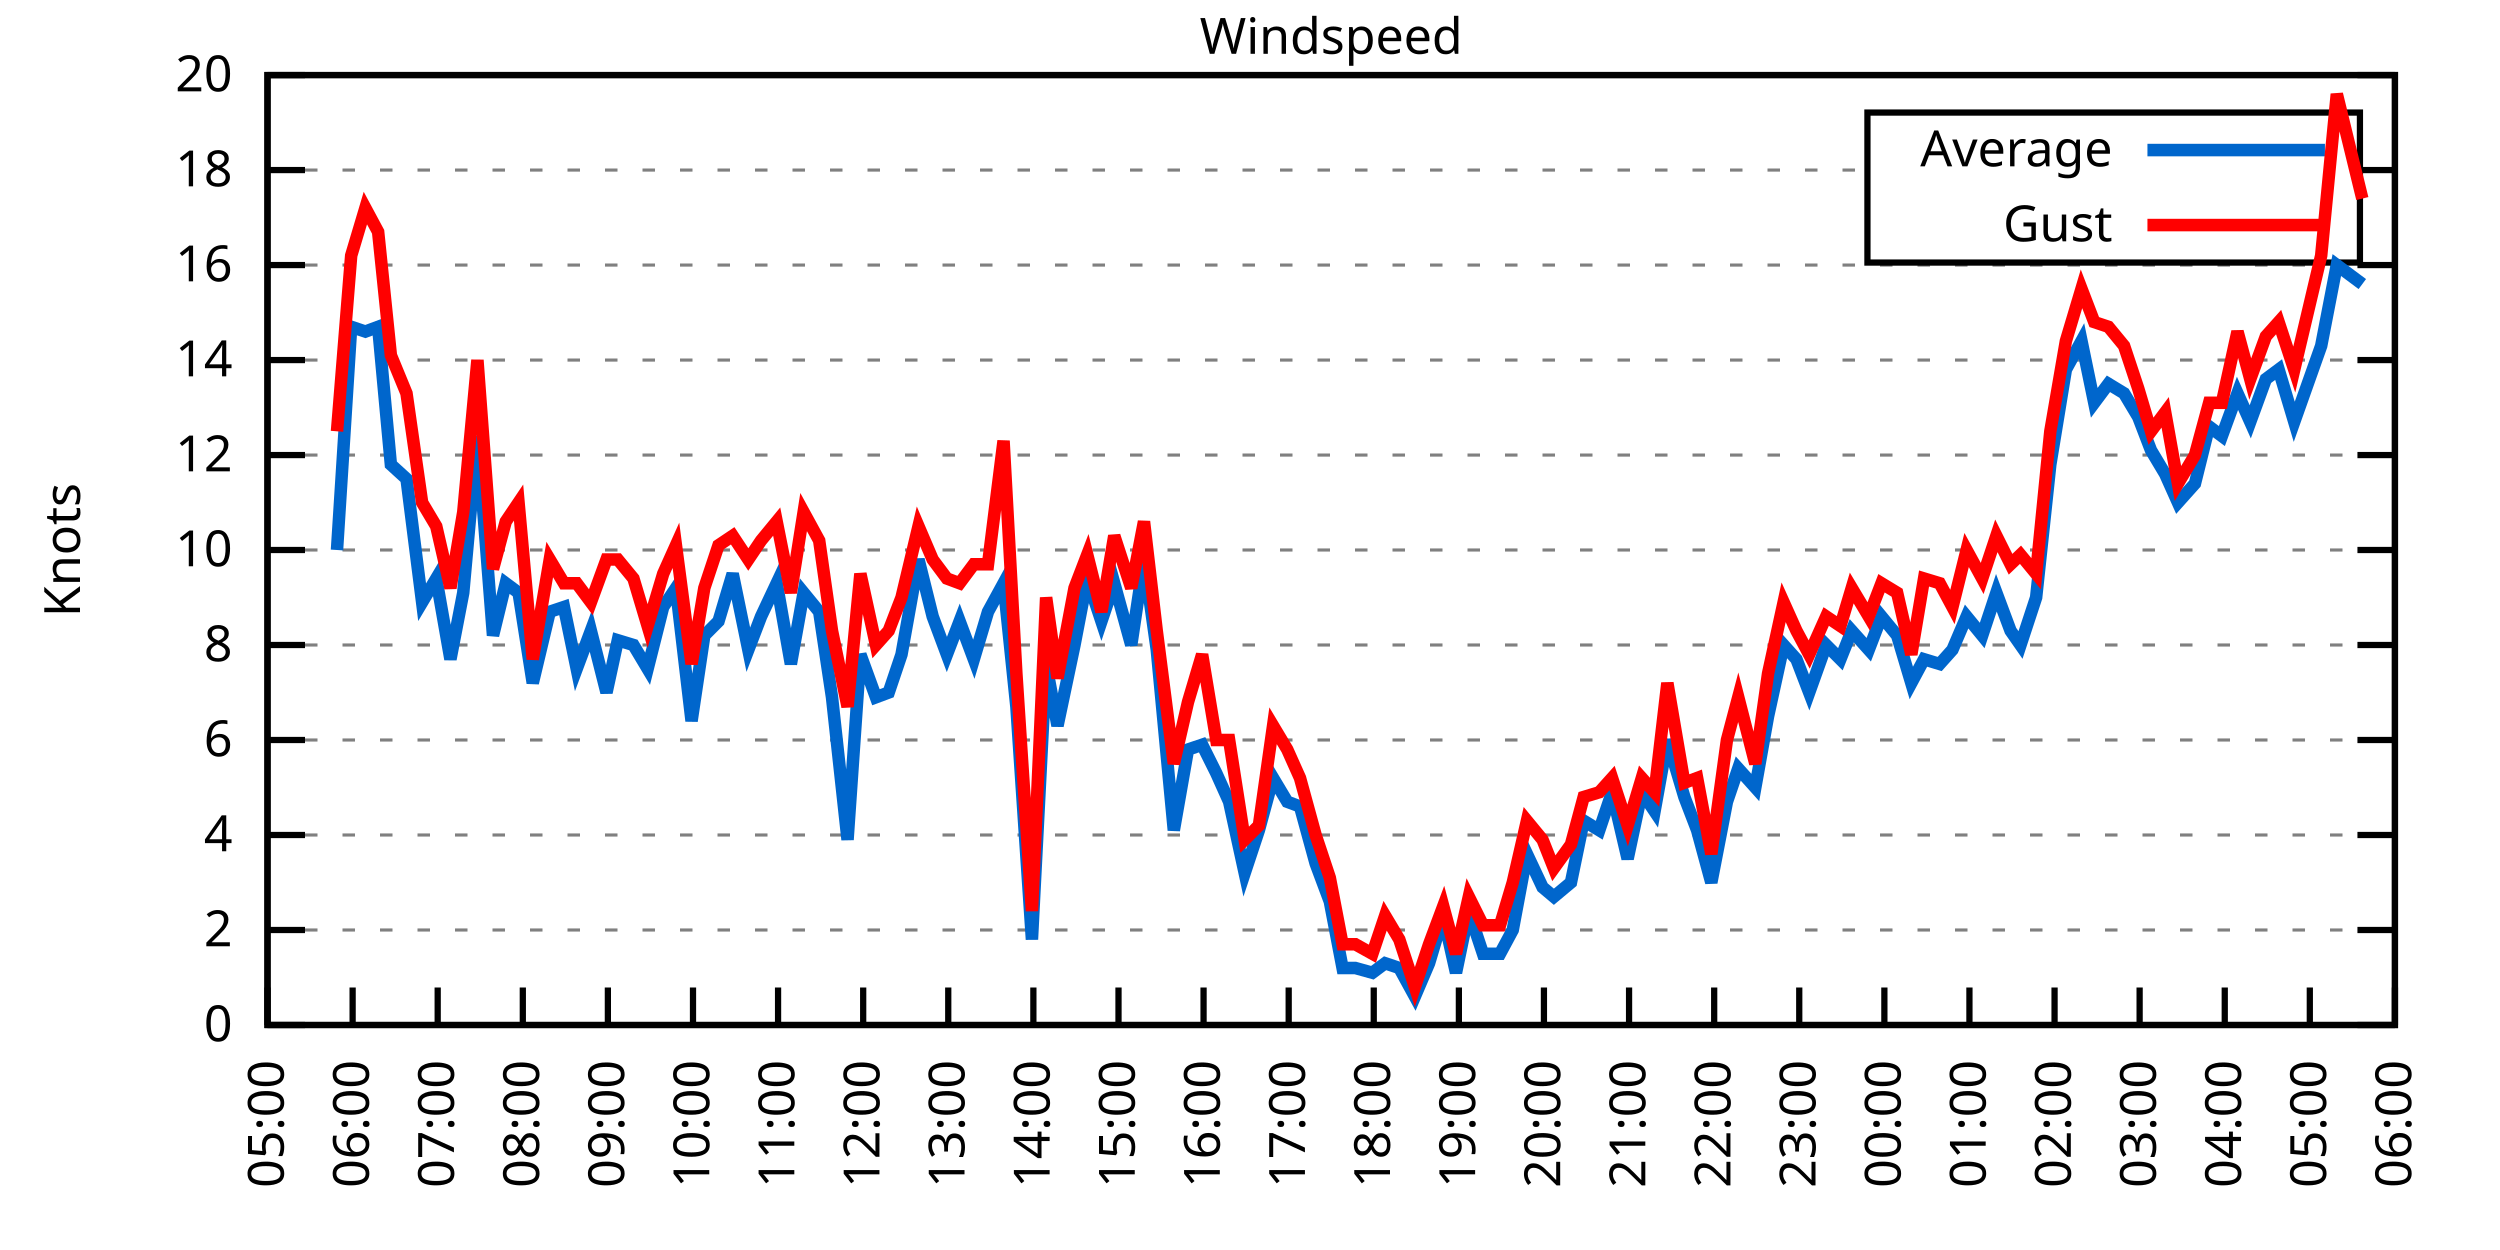
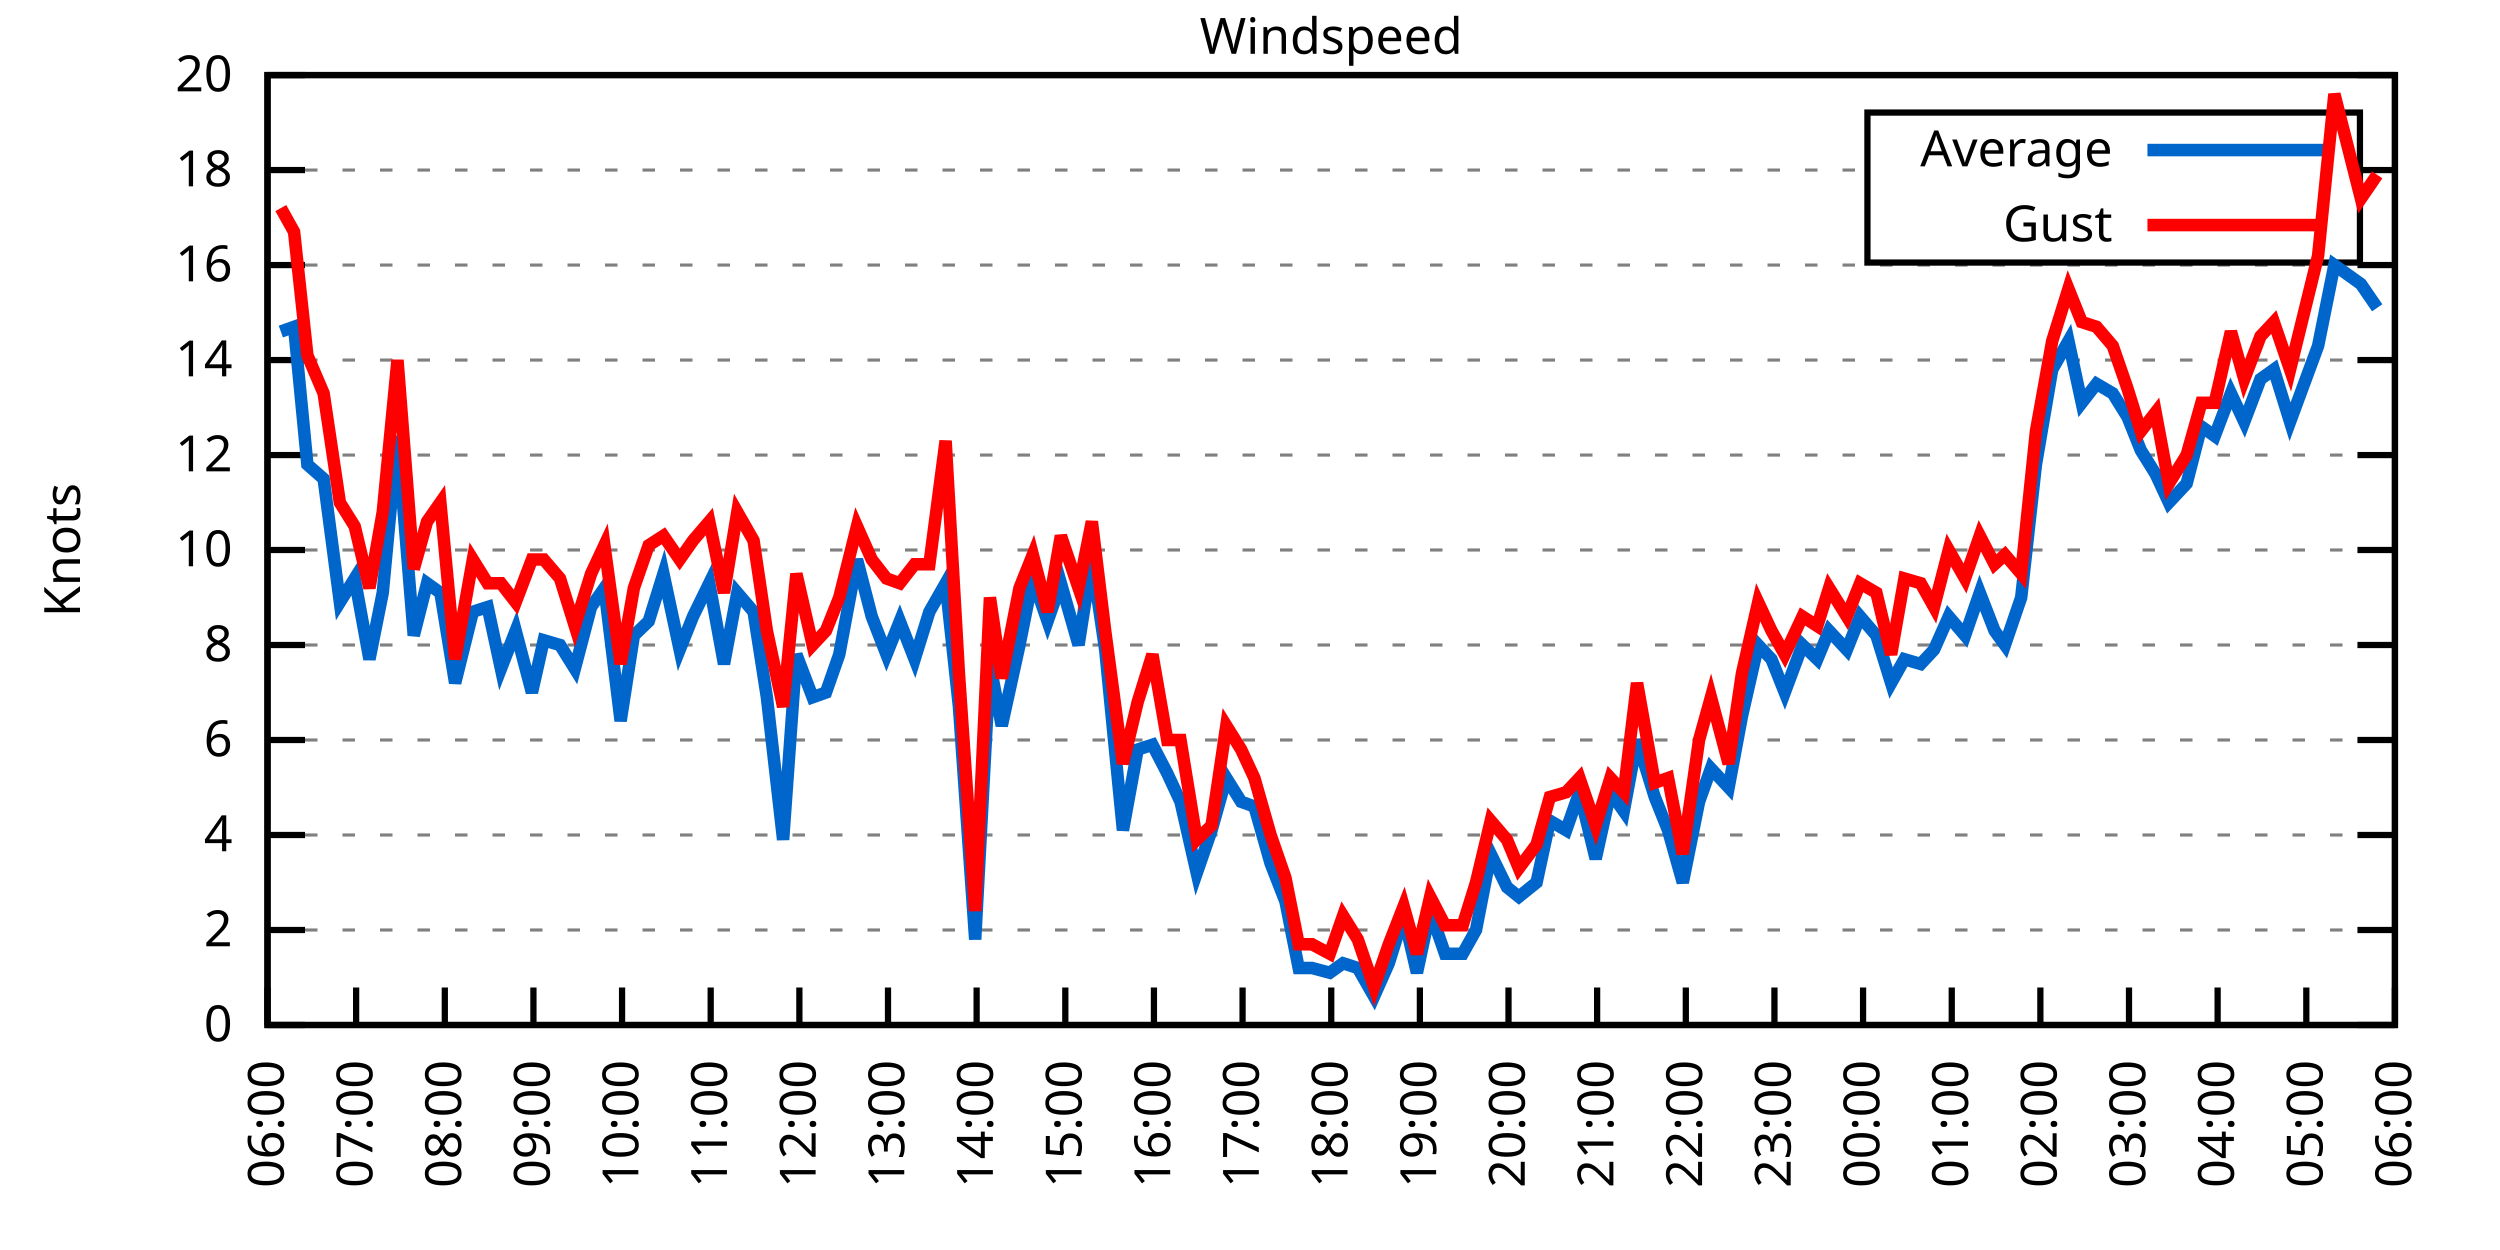
<svg xmlns="http://www.w3.org/2000/svg" xmlns:xlink="http://www.w3.org/1999/xlink" width="400" height="200" viewBox="0 0 400 200">
  <g id="gnuplot_canvas">
    <rect x="0" y="0" width="400" height="200" fill="none" />
    <defs>
      <circle id="gpDot" r="0.5" stroke-width="0.5" stroke="currentColor" />
      <path id="gpPt0" stroke-width="0.333" stroke="currentColor" d="M-1,0 h2 M0,-1 v2" />
      <path id="gpPt1" stroke-width="0.333" stroke="currentColor" d="M-1,-1 L1,1 M1,-1 L-1,1" />
      <path id="gpPt2" stroke-width="0.333" stroke="currentColor" d="M-1,0 L1,0 M0,-1 L0,1 M-1,-1 L1,1 M-1,1 L1,-1" />
      <rect id="gpPt3" stroke-width="0.333" stroke="currentColor" x="-1" y="-1" width="2" height="2" />
      <rect id="gpPt4" stroke-width="0.333" stroke="currentColor" fill="currentColor" x="-1" y="-1" width="2" height="2" />
      <circle id="gpPt5" stroke-width="0.333" stroke="currentColor" cx="0" cy="0" r="1" />
      <use xlink:href="#gpPt5" id="gpPt6" fill="currentColor" stroke="none" />
      <path id="gpPt7" stroke-width="0.333" stroke="currentColor" d="M0,-1.33 L-1.33,0.67 L1.33,0.67 z" />
      <use xlink:href="#gpPt7" id="gpPt8" fill="currentColor" stroke="none" />
      <use xlink:href="#gpPt7" id="gpPt9" stroke="currentColor" transform="rotate(180)" />
      <use xlink:href="#gpPt9" id="gpPt10" fill="currentColor" stroke="none" />
      <use xlink:href="#gpPt3" id="gpPt11" stroke="currentColor" transform="rotate(45)" />
      <use xlink:href="#gpPt11" id="gpPt12" fill="currentColor" stroke="none" />
      <path id="gpPt13" stroke-width="0.333" stroke="currentColor" d="M0,1.330 L1.265,0.411 L0.782,-1.067 L-0.782,-1.076 L-1.265,0.411 z" />
      <use xlink:href="#gpPt13" id="gpPt14" fill="currentColor" stroke="none" />
      <filter id="textbox" filterUnits="objectBoundingBox" x="0" y="0" height="1" width="1">
        <feFlood flood-color="white" flood-opacity="1" result="bgnd" />
        <feComposite in="SourceGraphic" in2="bgnd" operator="atop" />
      </filter>
      <filter id="greybox" filterUnits="objectBoundingBox" x="0" y="0" height="1" width="1">
        <feFlood flood-color="lightgrey" flood-opacity="1" result="grey" />
        <feComposite in="SourceGraphic" in2="grey" operator="atop" />
      </filter>
    </defs>
    <g fill="none" color="white" stroke="currentColor" stroke-width="1.00" stroke-linecap="butt" stroke-linejoin="miter">
</g>
    <g fill="none" color="black" stroke="currentColor" stroke-width="1.00" stroke-linecap="butt" stroke-linejoin="miter">
      <g stroke="none" shape-rendering="crispEdges">
        <polygon fill="rgb(255, 255, 255)" points="42.80,164.00 383.18,164.00 383.18,12.02 42.80,12.02 " />
      </g>
    </g>
    <g fill="none" color="black" stroke="currentColor" stroke-width="1.00" stroke-linecap="butt" stroke-linejoin="miter">
</g>
    <g fill="none" color="black" stroke="black" stroke-width="0.50" stroke-linecap="butt" stroke-linejoin="miter">
</g>
    <g fill="none" color="gray" stroke="currentColor" stroke-width="0.50" stroke-linecap="butt" stroke-linejoin="miter">
      <path stroke="gray" stroke-dasharray="2,4" class="gridline" d="M42.80,164.00 L383.19,164.00  " />
    </g>
    <g fill="none" color="gray" stroke="gray" stroke-width="1.00" stroke-linecap="butt" stroke-linejoin="miter">
</g>
    <g fill="none" color="black" stroke="currentColor" stroke-width="1.00" stroke-linecap="butt" stroke-linejoin="miter">
      <path stroke="black" d="M42.80,164.00 L48.80,164.00 M383.19,164.00 L377.19,164.00  " />
      <g transform="translate(37.20,166.60)" stroke="none" fill="black" font-family="Sans" font-size="8.00" text-anchor="end">
        <text>
          <tspan font-family="Sans"> 0</tspan>
        </text>
      </g>
    </g>
    <g fill="none" color="black" stroke="currentColor" stroke-width="1.00" stroke-linecap="butt" stroke-linejoin="miter">
</g>
    <g fill="none" color="black" stroke="black" stroke-width="0.50" stroke-linecap="butt" stroke-linejoin="miter">
</g>
    <g fill="none" color="gray" stroke="currentColor" stroke-width="0.50" stroke-linecap="butt" stroke-linejoin="miter">
      <path stroke="gray" stroke-dasharray="2,4" class="gridline" d="M42.80,148.80 L383.19,148.80  " />
    </g>
    <g fill="none" color="gray" stroke="gray" stroke-width="1.00" stroke-linecap="butt" stroke-linejoin="miter">
</g>
    <g fill="none" color="black" stroke="currentColor" stroke-width="1.00" stroke-linecap="butt" stroke-linejoin="miter">
      <path stroke="black" d="M42.80,148.80 L48.80,148.80 M383.19,148.80 L377.19,148.80  " />
      <g transform="translate(37.20,151.40)" stroke="none" fill="black" font-family="Sans" font-size="8.00" text-anchor="end">
        <text>
          <tspan font-family="Sans"> 2</tspan>
        </text>
      </g>
    </g>
    <g fill="none" color="black" stroke="currentColor" stroke-width="1.00" stroke-linecap="butt" stroke-linejoin="miter">
</g>
    <g fill="none" color="black" stroke="black" stroke-width="0.50" stroke-linecap="butt" stroke-linejoin="miter">
</g>
    <g fill="none" color="gray" stroke="currentColor" stroke-width="0.50" stroke-linecap="butt" stroke-linejoin="miter">
      <path stroke="gray" stroke-dasharray="2,4" class="gridline" d="M42.80,133.60 L383.19,133.60  " />
    </g>
    <g fill="none" color="gray" stroke="gray" stroke-width="1.00" stroke-linecap="butt" stroke-linejoin="miter">
</g>
    <g fill="none" color="black" stroke="currentColor" stroke-width="1.00" stroke-linecap="butt" stroke-linejoin="miter">
      <path stroke="black" d="M42.80,133.60 L48.80,133.60 M383.19,133.60 L377.19,133.60  " />
      <g transform="translate(37.20,136.20)" stroke="none" fill="black" font-family="Sans" font-size="8.00" text-anchor="end">
        <text>
          <tspan font-family="Sans"> 4</tspan>
        </text>
      </g>
    </g>
    <g fill="none" color="black" stroke="currentColor" stroke-width="1.00" stroke-linecap="butt" stroke-linejoin="miter">
</g>
    <g fill="none" color="black" stroke="black" stroke-width="0.50" stroke-linecap="butt" stroke-linejoin="miter">
</g>
    <g fill="none" color="gray" stroke="currentColor" stroke-width="0.50" stroke-linecap="butt" stroke-linejoin="miter">
      <path stroke="gray" stroke-dasharray="2,4" class="gridline" d="M42.80,118.40 L383.19,118.40  " />
    </g>
    <g fill="none" color="gray" stroke="gray" stroke-width="1.00" stroke-linecap="butt" stroke-linejoin="miter">
</g>
    <g fill="none" color="black" stroke="currentColor" stroke-width="1.00" stroke-linecap="butt" stroke-linejoin="miter">
      <path stroke="black" d="M42.80,118.40 L48.80,118.40 M383.19,118.40 L377.19,118.40  " />
      <g transform="translate(37.20,121.00)" stroke="none" fill="black" font-family="Sans" font-size="8.00" text-anchor="end">
        <text>
          <tspan font-family="Sans"> 6</tspan>
        </text>
      </g>
    </g>
    <g fill="none" color="black" stroke="currentColor" stroke-width="1.00" stroke-linecap="butt" stroke-linejoin="miter">
</g>
    <g fill="none" color="black" stroke="black" stroke-width="0.50" stroke-linecap="butt" stroke-linejoin="miter">
</g>
    <g fill="none" color="gray" stroke="currentColor" stroke-width="0.50" stroke-linecap="butt" stroke-linejoin="miter">
      <path stroke="gray" stroke-dasharray="2,4" class="gridline" d="M42.80,103.20 L383.19,103.20  " />
    </g>
    <g fill="none" color="gray" stroke="gray" stroke-width="1.00" stroke-linecap="butt" stroke-linejoin="miter">
</g>
    <g fill="none" color="black" stroke="currentColor" stroke-width="1.00" stroke-linecap="butt" stroke-linejoin="miter">
      <path stroke="black" d="M42.80,103.20 L48.80,103.20 M383.19,103.20 L377.19,103.20  " />
      <g transform="translate(37.20,105.80)" stroke="none" fill="black" font-family="Sans" font-size="8.00" text-anchor="end">
        <text>
          <tspan font-family="Sans"> 8</tspan>
        </text>
      </g>
    </g>
    <g fill="none" color="black" stroke="currentColor" stroke-width="1.00" stroke-linecap="butt" stroke-linejoin="miter">
</g>
    <g fill="none" color="black" stroke="black" stroke-width="0.50" stroke-linecap="butt" stroke-linejoin="miter">
</g>
    <g fill="none" color="gray" stroke="currentColor" stroke-width="0.50" stroke-linecap="butt" stroke-linejoin="miter">
      <path stroke="gray" stroke-dasharray="2,4" class="gridline" d="M42.80,88.00 L383.19,88.00  " />
    </g>
    <g fill="none" color="gray" stroke="gray" stroke-width="1.00" stroke-linecap="butt" stroke-linejoin="miter">
</g>
    <g fill="none" color="black" stroke="currentColor" stroke-width="1.00" stroke-linecap="butt" stroke-linejoin="miter">
      <path stroke="black" d="M42.80,88.00 L48.80,88.00 M383.19,88.00 L377.19,88.00  " />
      <g transform="translate(37.20,90.60)" stroke="none" fill="black" font-family="Sans" font-size="8.00" text-anchor="end">
        <text>
          <tspan font-family="Sans"> 10</tspan>
        </text>
      </g>
    </g>
    <g fill="none" color="black" stroke="currentColor" stroke-width="1.00" stroke-linecap="butt" stroke-linejoin="miter">
</g>
    <g fill="none" color="black" stroke="black" stroke-width="0.50" stroke-linecap="butt" stroke-linejoin="miter">
</g>
    <g fill="none" color="gray" stroke="currentColor" stroke-width="0.50" stroke-linecap="butt" stroke-linejoin="miter">
      <path stroke="gray" stroke-dasharray="2,4" class="gridline" d="M42.80,72.81 L383.19,72.81  " />
    </g>
    <g fill="none" color="gray" stroke="gray" stroke-width="1.00" stroke-linecap="butt" stroke-linejoin="miter">
</g>
    <g fill="none" color="black" stroke="currentColor" stroke-width="1.00" stroke-linecap="butt" stroke-linejoin="miter">
      <path stroke="black" d="M42.80,72.81 L48.80,72.81 M383.19,72.81 L377.19,72.81  " />
      <g transform="translate(37.20,75.41)" stroke="none" fill="black" font-family="Sans" font-size="8.00" text-anchor="end">
        <text>
          <tspan font-family="Sans"> 12</tspan>
        </text>
      </g>
    </g>
    <g fill="none" color="black" stroke="currentColor" stroke-width="1.00" stroke-linecap="butt" stroke-linejoin="miter">
</g>
    <g fill="none" color="black" stroke="black" stroke-width="0.50" stroke-linecap="butt" stroke-linejoin="miter">
</g>
    <g fill="none" color="gray" stroke="currentColor" stroke-width="0.50" stroke-linecap="butt" stroke-linejoin="miter">
      <path stroke="gray" stroke-dasharray="2,4" class="gridline" d="M42.80,57.61 L383.19,57.61  " />
    </g>
    <g fill="none" color="gray" stroke="gray" stroke-width="1.00" stroke-linecap="butt" stroke-linejoin="miter">
</g>
    <g fill="none" color="black" stroke="currentColor" stroke-width="1.00" stroke-linecap="butt" stroke-linejoin="miter">
      <path stroke="black" d="M42.80,57.61 L48.80,57.61 M383.19,57.61 L377.19,57.61  " />
      <g transform="translate(37.20,60.21)" stroke="none" fill="black" font-family="Sans" font-size="8.00" text-anchor="end">
        <text>
          <tspan font-family="Sans"> 14</tspan>
        </text>
      </g>
    </g>
    <g fill="none" color="black" stroke="currentColor" stroke-width="1.00" stroke-linecap="butt" stroke-linejoin="miter">
</g>
    <g fill="none" color="black" stroke="black" stroke-width="0.50" stroke-linecap="butt" stroke-linejoin="miter">
</g>
    <g fill="none" color="gray" stroke="currentColor" stroke-width="0.50" stroke-linecap="butt" stroke-linejoin="miter">
      <path stroke="gray" stroke-dasharray="2,4" class="gridline" d="M42.80,42.41 L383.19,42.41  " />
    </g>
    <g fill="none" color="gray" stroke="gray" stroke-width="1.00" stroke-linecap="butt" stroke-linejoin="miter">
</g>
    <g fill="none" color="black" stroke="currentColor" stroke-width="1.00" stroke-linecap="butt" stroke-linejoin="miter">
      <path stroke="black" d="M42.80,42.41 L48.80,42.41 M383.19,42.41 L377.19,42.41  " />
      <g transform="translate(37.20,45.01)" stroke="none" fill="black" font-family="Sans" font-size="8.00" text-anchor="end">
        <text>
          <tspan font-family="Sans"> 16</tspan>
        </text>
      </g>
    </g>
    <g fill="none" color="black" stroke="currentColor" stroke-width="1.00" stroke-linecap="butt" stroke-linejoin="miter">
</g>
    <g fill="none" color="black" stroke="black" stroke-width="0.50" stroke-linecap="butt" stroke-linejoin="miter">
</g>
    <g fill="none" color="gray" stroke="currentColor" stroke-width="0.50" stroke-linecap="butt" stroke-linejoin="miter">
      <path stroke="gray" stroke-dasharray="2,4" class="gridline" d="M42.80,27.21 L298.79,27.21 M377.59,27.21 L383.19,27.21  " />
    </g>
    <g fill="none" color="gray" stroke="gray" stroke-width="1.00" stroke-linecap="butt" stroke-linejoin="miter">
</g>
    <g fill="none" color="black" stroke="currentColor" stroke-width="1.00" stroke-linecap="butt" stroke-linejoin="miter">
      <path stroke="black" d="M42.80,27.21 L48.80,27.21 M383.19,27.21 L377.19,27.21  " />
      <g transform="translate(37.20,29.81)" stroke="none" fill="black" font-family="Sans" font-size="8.00" text-anchor="end">
        <text>
          <tspan font-family="Sans"> 18</tspan>
        </text>
      </g>
    </g>
    <g fill="none" color="black" stroke="currentColor" stroke-width="1.00" stroke-linecap="butt" stroke-linejoin="miter">
</g>
    <g fill="none" color="black" stroke="black" stroke-width="0.50" stroke-linecap="butt" stroke-linejoin="miter">
</g>
    <g fill="none" color="gray" stroke="currentColor" stroke-width="0.50" stroke-linecap="butt" stroke-linejoin="miter">
      <path stroke="gray" stroke-dasharray="2,4" class="gridline" d="M42.80,12.01 L383.19,12.01  " />
    </g>
    <g fill="none" color="gray" stroke="gray" stroke-width="1.00" stroke-linecap="butt" stroke-linejoin="miter">
</g>
    <g fill="none" color="black" stroke="currentColor" stroke-width="1.00" stroke-linecap="butt" stroke-linejoin="miter">
      <path stroke="black" d="M42.80,12.01 L48.80,12.01 M383.19,12.01 L377.19,12.01  " />
      <g transform="translate(37.20,14.61)" stroke="none" fill="black" font-family="Sans" font-size="8.00" text-anchor="end">
        <text>
          <tspan font-family="Sans"> 20</tspan>
        </text>
      </g>
    </g>
    <g fill="none" color="black" stroke="currentColor" stroke-width="1.00" stroke-linecap="butt" stroke-linejoin="miter">
      <path stroke="black" d="M42.80,164.00 L42.80,158.00  " />
      <g transform="translate(45.40,169.60) rotate(270.00)" stroke="none" fill="black" font-family="Sans" font-size="8.00" text-anchor="end">
        <text>
-           <tspan font-family="Sans">05:00</tspan>
-         </text>
-       </g>
-     </g>
-     <g fill="none" color="black" stroke="currentColor" stroke-width="1.00" stroke-linecap="butt" stroke-linejoin="miter">
-       <path stroke="black" d="M56.42,164.00 L56.42,158.00  " />
-       <g transform="translate(59.02,169.60) rotate(270.00)" stroke="none" fill="black" font-family="Sans" font-size="8.00" text-anchor="end">
-         <text>
          <tspan font-family="Sans">06:00</tspan>
        </text>
      </g>
    </g>
    <g fill="none" color="black" stroke="currentColor" stroke-width="1.00" stroke-linecap="butt" stroke-linejoin="miter">
-       <path stroke="black" d="M70.03,164.00 L70.03,158.00  " />
-       <g transform="translate(72.63,169.60) rotate(270.00)" stroke="none" fill="black" font-family="Sans" font-size="8.00" text-anchor="end">
+       <path stroke="black" d="M56.98,164.00 L56.98,158.00  " />
+       <g transform="translate(59.58,169.60) rotate(270.00)" stroke="none" fill="black" font-family="Sans" font-size="8.00" text-anchor="end">
        <text>
          <tspan font-family="Sans">07:00</tspan>
        </text>
      </g>
    </g>
    <g fill="none" color="black" stroke="currentColor" stroke-width="1.00" stroke-linecap="butt" stroke-linejoin="miter">
-       <path stroke="black" d="M83.65,164.00 L83.65,158.00  " />
-       <g transform="translate(86.25,169.60) rotate(270.00)" stroke="none" fill="black" font-family="Sans" font-size="8.00" text-anchor="end">
+       <path stroke="black" d="M71.17,164.00 L71.17,158.00  " />
+       <g transform="translate(73.77,169.60) rotate(270.00)" stroke="none" fill="black" font-family="Sans" font-size="8.00" text-anchor="end">
        <text>
          <tspan font-family="Sans">08:00</tspan>
        </text>
      </g>
    </g>
    <g fill="none" color="black" stroke="currentColor" stroke-width="1.00" stroke-linecap="butt" stroke-linejoin="miter">
-       <path stroke="black" d="M97.26,164.00 L97.26,158.00  " />
-       <g transform="translate(99.86,169.60) rotate(270.00)" stroke="none" fill="black" font-family="Sans" font-size="8.00" text-anchor="end">
+       <path stroke="black" d="M85.35,164.00 L85.35,158.00  " />
+       <g transform="translate(87.95,169.60) rotate(270.00)" stroke="none" fill="black" font-family="Sans" font-size="8.00" text-anchor="end">
        <text>
          <tspan font-family="Sans">09:00</tspan>
        </text>
      </g>
    </g>
    <g fill="none" color="black" stroke="currentColor" stroke-width="1.00" stroke-linecap="butt" stroke-linejoin="miter">
-       <path stroke="black" d="M110.88,164.00 L110.88,158.00  " />
-       <g transform="translate(113.48,169.60) rotate(270.00)" stroke="none" fill="black" font-family="Sans" font-size="8.00" text-anchor="end">
+       <path stroke="black" d="M99.53,164.00 L99.53,158.00  " />
+       <g transform="translate(102.13,169.60) rotate(270.00)" stroke="none" fill="black" font-family="Sans" font-size="8.00" text-anchor="end">
        <text>
          <tspan font-family="Sans">10:00</tspan>
        </text>
      </g>
    </g>
    <g fill="none" color="black" stroke="currentColor" stroke-width="1.00" stroke-linecap="butt" stroke-linejoin="miter">
-       <path stroke="black" d="M124.49,164.00 L124.49,158.00  " />
-       <g transform="translate(127.09,169.60) rotate(270.00)" stroke="none" fill="black" font-family="Sans" font-size="8.00" text-anchor="end">
+       <path stroke="black" d="M113.71,164.00 L113.71,158.00  " />
+       <g transform="translate(116.31,169.60) rotate(270.00)" stroke="none" fill="black" font-family="Sans" font-size="8.00" text-anchor="end">
        <text>
          <tspan font-family="Sans">11:00</tspan>
        </text>
      </g>
    </g>
    <g fill="none" color="black" stroke="currentColor" stroke-width="1.00" stroke-linecap="butt" stroke-linejoin="miter">
-       <path stroke="black" d="M138.11,164.00 L138.11,158.00  " />
-       <g transform="translate(140.71,169.60) rotate(270.00)" stroke="none" fill="black" font-family="Sans" font-size="8.00" text-anchor="end">
+       <path stroke="black" d="M127.90,164.00 L127.90,158.00  " />
+       <g transform="translate(130.50,169.60) rotate(270.00)" stroke="none" fill="black" font-family="Sans" font-size="8.00" text-anchor="end">
        <text>
          <tspan font-family="Sans">12:00</tspan>
        </text>
      </g>
    </g>
    <g fill="none" color="black" stroke="currentColor" stroke-width="1.00" stroke-linecap="butt" stroke-linejoin="miter">
-       <path stroke="black" d="M151.72,164.00 L151.72,158.00  " />
-       <g transform="translate(154.32,169.60) rotate(270.00)" stroke="none" fill="black" font-family="Sans" font-size="8.00" text-anchor="end">
+       <path stroke="black" d="M142.08,164.00 L142.08,158.00  " />
+       <g transform="translate(144.68,169.60) rotate(270.00)" stroke="none" fill="black" font-family="Sans" font-size="8.00" text-anchor="end">
        <text>
          <tspan font-family="Sans">13:00</tspan>
        </text>
      </g>
    </g>
    <g fill="none" color="black" stroke="currentColor" stroke-width="1.00" stroke-linecap="butt" stroke-linejoin="miter">
-       <path stroke="black" d="M165.34,164.00 L165.34,158.00  " />
-       <g transform="translate(167.94,169.60) rotate(270.00)" stroke="none" fill="black" font-family="Sans" font-size="8.00" text-anchor="end">
+       <path stroke="black" d="M156.26,164.00 L156.26,158.00  " />
+       <g transform="translate(158.86,169.60) rotate(270.00)" stroke="none" fill="black" font-family="Sans" font-size="8.00" text-anchor="end">
        <text>
          <tspan font-family="Sans">14:00</tspan>
        </text>
      </g>
    </g>
    <g fill="none" color="black" stroke="currentColor" stroke-width="1.00" stroke-linecap="butt" stroke-linejoin="miter">
-       <path stroke="black" d="M178.96,164.00 L178.96,158.00  " />
-       <g transform="translate(181.56,169.60) rotate(270.00)" stroke="none" fill="black" font-family="Sans" font-size="8.00" text-anchor="end">
+       <path stroke="black" d="M170.45,164.00 L170.45,158.00  " />
+       <g transform="translate(173.05,169.60) rotate(270.00)" stroke="none" fill="black" font-family="Sans" font-size="8.00" text-anchor="end">
        <text>
          <tspan font-family="Sans">15:00</tspan>
        </text>
      </g>
    </g>
    <g fill="none" color="black" stroke="currentColor" stroke-width="1.00" stroke-linecap="butt" stroke-linejoin="miter">
-       <path stroke="black" d="M192.57,164.00 L192.57,158.00  " />
-       <g transform="translate(195.17,169.60) rotate(270.00)" stroke="none" fill="black" font-family="Sans" font-size="8.00" text-anchor="end">
+       <path stroke="black" d="M184.63,164.00 L184.63,158.00  " />
+       <g transform="translate(187.23,169.60) rotate(270.00)" stroke="none" fill="black" font-family="Sans" font-size="8.00" text-anchor="end">
        <text>
          <tspan font-family="Sans">16:00</tspan>
        </text>
      </g>
    </g>
    <g fill="none" color="black" stroke="currentColor" stroke-width="1.00" stroke-linecap="butt" stroke-linejoin="miter">
-       <path stroke="black" d="M206.19,164.00 L206.19,158.00  " />
-       <g transform="translate(208.79,169.60) rotate(270.00)" stroke="none" fill="black" font-family="Sans" font-size="8.00" text-anchor="end">
+       <path stroke="black" d="M198.81,164.00 L198.81,158.00  " />
+       <g transform="translate(201.41,169.60) rotate(270.00)" stroke="none" fill="black" font-family="Sans" font-size="8.00" text-anchor="end">
        <text>
          <tspan font-family="Sans">17:00</tspan>
        </text>
      </g>
    </g>
    <g fill="none" color="black" stroke="currentColor" stroke-width="1.00" stroke-linecap="butt" stroke-linejoin="miter">
-       <path stroke="black" d="M219.80,164.00 L219.80,158.00  " />
-       <g transform="translate(222.40,169.60) rotate(270.00)" stroke="none" fill="black" font-family="Sans" font-size="8.00" text-anchor="end">
+       <path stroke="black" d="M213.00,164.00 L213.00,158.00  " />
+       <g transform="translate(215.60,169.60) rotate(270.00)" stroke="none" fill="black" font-family="Sans" font-size="8.00" text-anchor="end">
        <text>
          <tspan font-family="Sans">18:00</tspan>
        </text>
      </g>
    </g>
    <g fill="none" color="black" stroke="currentColor" stroke-width="1.00" stroke-linecap="butt" stroke-linejoin="miter">
-       <path stroke="black" d="M233.42,164.00 L233.42,158.00  " />
-       <g transform="translate(236.02,169.60) rotate(270.00)" stroke="none" fill="black" font-family="Sans" font-size="8.00" text-anchor="end">
+       <path stroke="black" d="M227.18,164.00 L227.18,158.00  " />
+       <g transform="translate(229.78,169.60) rotate(270.00)" stroke="none" fill="black" font-family="Sans" font-size="8.00" text-anchor="end">
        <text>
          <tspan font-family="Sans">19:00</tspan>
        </text>
      </g>
    </g>
    <g fill="none" color="black" stroke="currentColor" stroke-width="1.00" stroke-linecap="butt" stroke-linejoin="miter">
-       <path stroke="black" d="M247.03,164.00 L247.03,158.00  " />
-       <g transform="translate(249.63,169.60) rotate(270.00)" stroke="none" fill="black" font-family="Sans" font-size="8.00" text-anchor="end">
+       <path stroke="black" d="M241.36,164.00 L241.36,158.00  " />
+       <g transform="translate(243.96,169.60) rotate(270.00)" stroke="none" fill="black" font-family="Sans" font-size="8.00" text-anchor="end">
        <text>
          <tspan font-family="Sans">20:00</tspan>
        </text>
      </g>
    </g>
    <g fill="none" color="black" stroke="currentColor" stroke-width="1.00" stroke-linecap="butt" stroke-linejoin="miter">
-       <path stroke="black" d="M260.65,164.00 L260.65,158.00  " />
-       <g transform="translate(263.25,169.60) rotate(270.00)" stroke="none" fill="black" font-family="Sans" font-size="8.00" text-anchor="end">
+       <path stroke="black" d="M255.54,164.00 L255.54,158.00  " />
+       <g transform="translate(258.14,169.60) rotate(270.00)" stroke="none" fill="black" font-family="Sans" font-size="8.00" text-anchor="end">
        <text>
          <tspan font-family="Sans">21:00</tspan>
        </text>
      </g>
    </g>
    <g fill="none" color="black" stroke="currentColor" stroke-width="1.00" stroke-linecap="butt" stroke-linejoin="miter">
-       <path stroke="black" d="M274.27,164.00 L274.27,158.00  " />
-       <g transform="translate(276.87,169.60) rotate(270.00)" stroke="none" fill="black" font-family="Sans" font-size="8.00" text-anchor="end">
+       <path stroke="black" d="M269.73,164.00 L269.73,158.00  " />
+       <g transform="translate(272.33,169.60) rotate(270.00)" stroke="none" fill="black" font-family="Sans" font-size="8.00" text-anchor="end">
        <text>
          <tspan font-family="Sans">22:00</tspan>
        </text>
      </g>
    </g>
    <g fill="none" color="black" stroke="currentColor" stroke-width="1.00" stroke-linecap="butt" stroke-linejoin="miter">
-       <path stroke="black" d="M287.88,164.00 L287.88,158.00  " />
-       <g transform="translate(290.48,169.60) rotate(270.00)" stroke="none" fill="black" font-family="Sans" font-size="8.00" text-anchor="end">
+       <path stroke="black" d="M283.91,164.00 L283.91,158.00  " />
+       <g transform="translate(286.51,169.60) rotate(270.00)" stroke="none" fill="black" font-family="Sans" font-size="8.00" text-anchor="end">
        <text>
          <tspan font-family="Sans">23:00</tspan>
        </text>
      </g>
    </g>
    <g fill="none" color="black" stroke="currentColor" stroke-width="1.00" stroke-linecap="butt" stroke-linejoin="miter">
-       <path stroke="black" d="M301.50,164.00 L301.50,158.00  " />
-       <g transform="translate(304.10,169.60) rotate(270.00)" stroke="none" fill="black" font-family="Sans" font-size="8.00" text-anchor="end">
+       <path stroke="black" d="M298.09,164.00 L298.09,158.00  " />
+       <g transform="translate(300.69,169.60) rotate(270.00)" stroke="none" fill="black" font-family="Sans" font-size="8.00" text-anchor="end">
        <text>
          <tspan font-family="Sans">00:00</tspan>
        </text>
      </g>
    </g>
    <g fill="none" color="black" stroke="currentColor" stroke-width="1.00" stroke-linecap="butt" stroke-linejoin="miter">
-       <path stroke="black" d="M315.11,164.00 L315.11,158.00  " />
-       <g transform="translate(317.71,169.60) rotate(270.00)" stroke="none" fill="black" font-family="Sans" font-size="8.00" text-anchor="end">
+       <path stroke="black" d="M312.28,164.00 L312.28,158.00  " />
+       <g transform="translate(314.88,169.60) rotate(270.00)" stroke="none" fill="black" font-family="Sans" font-size="8.00" text-anchor="end">
        <text>
          <tspan font-family="Sans">01:00</tspan>
        </text>
      </g>
    </g>
    <g fill="none" color="black" stroke="currentColor" stroke-width="1.00" stroke-linecap="butt" stroke-linejoin="miter">
-       <path stroke="black" d="M328.73,164.00 L328.73,158.00  " />
-       <g transform="translate(331.33,169.60) rotate(270.00)" stroke="none" fill="black" font-family="Sans" font-size="8.00" text-anchor="end">
+       <path stroke="black" d="M326.46,164.00 L326.46,158.00  " />
+       <g transform="translate(329.06,169.60) rotate(270.00)" stroke="none" fill="black" font-family="Sans" font-size="8.00" text-anchor="end">
        <text>
          <tspan font-family="Sans">02:00</tspan>
        </text>
      </g>
    </g>
    <g fill="none" color="black" stroke="currentColor" stroke-width="1.00" stroke-linecap="butt" stroke-linejoin="miter">
-       <path stroke="black" d="M342.34,164.00 L342.34,158.00  " />
-       <g transform="translate(344.94,169.60) rotate(270.00)" stroke="none" fill="black" font-family="Sans" font-size="8.00" text-anchor="end">
+       <path stroke="black" d="M340.64,164.00 L340.64,158.00  " />
+       <g transform="translate(343.24,169.60) rotate(270.00)" stroke="none" fill="black" font-family="Sans" font-size="8.00" text-anchor="end">
        <text>
          <tspan font-family="Sans">03:00</tspan>
        </text>
      </g>
    </g>
    <g fill="none" color="black" stroke="currentColor" stroke-width="1.00" stroke-linecap="butt" stroke-linejoin="miter">
-       <path stroke="black" d="M355.96,164.00 L355.96,158.00  " />
-       <g transform="translate(358.56,169.60) rotate(270.00)" stroke="none" fill="black" font-family="Sans" font-size="8.00" text-anchor="end">
+       <path stroke="black" d="M354.82,164.00 L354.82,158.00  " />
+       <g transform="translate(357.42,169.60) rotate(270.00)" stroke="none" fill="black" font-family="Sans" font-size="8.00" text-anchor="end">
        <text>
          <tspan font-family="Sans">04:00</tspan>
        </text>
      </g>
    </g>
    <g fill="none" color="black" stroke="currentColor" stroke-width="1.00" stroke-linecap="butt" stroke-linejoin="miter">
-       <path stroke="black" d="M369.57,164.00 L369.57,158.00  " />
-       <g transform="translate(372.17,169.60) rotate(270.00)" stroke="none" fill="black" font-family="Sans" font-size="8.00" text-anchor="end">
+       <path stroke="black" d="M369.01,164.00 L369.01,158.00  " />
+       <g transform="translate(371.61,169.60) rotate(270.00)" stroke="none" fill="black" font-family="Sans" font-size="8.00" text-anchor="end">
        <text>
          <tspan font-family="Sans">05:00</tspan>
        </text>
      </g>
    </g>
    <g fill="none" color="black" stroke="currentColor" stroke-width="1.00" stroke-linecap="butt" stroke-linejoin="miter">
      <path stroke="black" d="M383.19,164.00 L383.19,158.00  " />
      <g transform="translate(385.79,169.60) rotate(270.00)" stroke="none" fill="black" font-family="Sans" font-size="8.00" text-anchor="end">
        <text>
          <tspan font-family="Sans">06:00</tspan>
        </text>
      </g>
    </g>
    <g fill="none" color="black" stroke="currentColor" stroke-width="1.00" stroke-linecap="butt" stroke-linejoin="miter">
</g>
    <g fill="none" color="black" stroke="currentColor" stroke-width="1.00" stroke-linecap="butt" stroke-linejoin="miter">
      <path stroke="black" d="M42.80,12.01 L42.80,164.00 L383.19,164.00 L383.19,12.01 L42.80,12.01 Z  " />
    </g>
    <g fill="none" color="black" stroke="currentColor" stroke-width="1.00" stroke-linecap="butt" stroke-linejoin="miter">
</g>
    <g fill="none" color="black" stroke="currentColor" stroke-width="1.00" stroke-linecap="butt" stroke-linejoin="miter">
      <path stroke="black" d="M298.79,42.01 L298.79,18.01 L377.59,18.01 L377.59,42.01 L298.79,42.01 Z  " />
    </g>
    <g id="Windspeed_plot_1">
      <g fill="none" color="white" stroke="black" stroke-width="2.00" stroke-linecap="butt" stroke-linejoin="miter">
</g>
      <g fill="none" color="black" stroke="currentColor" stroke-width="2.00" stroke-linecap="butt" stroke-linejoin="miter">
        <g transform="translate(337.99,26.61)" stroke="none" fill="black" font-family="Sans" font-size="8.00" text-anchor="end">
          <text>
            <tspan font-family="Sans">Average</tspan>
          </text>
        </g>
      </g>
      <g fill="none" color="black" stroke="currentColor" stroke-width="2.00" stroke-linecap="butt" stroke-linejoin="miter">
-         <path stroke="rgb(  0, 102, 204)" d="M343.59,24.01 L371.99,24.01 M53.92,88.00 L56.19,52.29 L58.46,53.05 L60.50,52.29 L62.54,74.33 L65.04,76.61   L67.54,96.36 L69.80,92.56 L72.07,105.48 L74.12,94.84 L76.39,69.77 L78.88,101.68 L80.92,93.32 L82.97,94.84   L85.24,109.28 L87.96,97.88 L90.23,97.12 L92.27,107.00 L94.54,100.92 L97.04,110.80 L98.85,102.44 L101.35,103.20   L103.62,107.00 L106.11,97.12 L108.15,94.08 L110.65,115.36 L112.69,101.68 L114.96,99.40 L117.23,91.80 L119.73,103.96   L121.77,98.64 L124.27,93.32 L126.54,106.24 L128.58,94.84 L131.07,97.88 L133.12,111.56 L135.61,134.36 L137.66,104.72   L140.15,111.56 L142.19,110.80 L144.24,104.72 L146.96,89.52 L149.23,98.64 L151.50,104.72 L153.54,99.40 L155.81,105.48   L158.08,97.88 L160.57,93.32 L162.62,113.08 L165.11,150.32 L167.38,106.24 L169.20,116.12 L171.92,103.20 L173.96,92.56   L176.23,99.40 L178.28,93.32 L181.00,103.20 L183.04,89.52 L185.08,103.96 L187.81,132.84 L190.08,119.92 L192.34,119.16   L194.61,123.72 L196.66,128.28 L199.15,139.68 L201.42,132.84 L203.69,124.48 L205.96,128.28 L208.00,129.04 L210.50,138.16   L212.77,144.24 L214.81,154.88 L216.85,154.88 L219.58,155.64 L221.62,154.12 L223.89,154.88 L226.38,159.44 L228.65,154.12   L230.92,146.52 L232.96,155.64 L235.01,145.76 L237.28,152.60 L240.00,152.60 L242.04,148.80 L244.31,136.64 L246.81,141.96   L248.62,143.48 L251.35,141.20 L253.39,131.32 L255.88,132.84 L257.93,126.76 L260.42,137.40 L262.69,126.76 L264.73,129.80   L266.78,118.40 L269.50,127.52 L271.54,132.84 L273.81,141.20 L276.31,128.28 L278.12,122.96 L280.85,126.00 L282.89,114.60   L285.38,103.20 L287.43,105.48 L289.47,110.80 L292.19,103.20 L294.46,105.48 L296.28,100.92 L299.00,103.96 L301.04,98.64   L303.54,101.68 L305.81,109.28 L307.85,105.48 L310.35,106.24 L312.39,103.96 L314.66,98.64 L317.15,101.68 L319.42,94.84   L321.69,100.92 L323.28,103.20 L325.78,95.60 L328.05,74.33 L330.54,59.13 L333.04,54.57 L335.08,64.45 L337.35,61.41   L339.85,62.93 L342.12,66.73 L344.16,72.05 L346.43,75.85 L348.47,80.41 L351.19,77.37 L353.46,68.25 L355.50,69.77   L358.00,62.93 L360.04,67.49 L362.54,60.65 L364.58,59.13 L367.08,67.49 L371.39,55.33 L373.89,42.41 L375.93,43.93   L377.97,45.45  " />
+         <path stroke="rgb(  0, 102, 204)" d="M343.59,24.01 L371.99,24.01 M44.93,53.05 L47.05,52.29 L49.18,74.33 L51.78,76.61 L54.38,96.36 L56.75,92.56   L59.11,105.48 L61.24,94.84 L63.60,69.77 L66.20,101.68 L68.33,93.32 L70.46,94.84 L72.82,109.28 L75.66,97.88   L78.02,97.12 L80.15,107.00 L82.51,100.92 L85.11,110.80 L87.00,102.44 L89.60,103.20 L91.97,107.00 L94.57,97.12   L96.70,94.08 L99.30,115.36 L101.42,101.68 L103.79,99.40 L106.15,91.80 L108.75,103.96 L110.88,98.64 L113.48,93.32   L115.84,106.24 L117.97,94.84 L120.57,97.88 L122.70,111.56 L125.30,134.36 L127.42,104.72 L130.02,111.56 L132.15,110.80   L134.28,104.72 L137.12,89.52 L139.48,98.64 L141.84,104.72 L143.97,99.40 L146.34,105.48 L148.70,97.88 L151.30,93.32   L153.43,113.08 L156.03,150.32 L158.39,106.24 L160.28,116.12 L163.12,103.20 L165.25,92.56 L167.61,99.40 L169.74,93.32   L172.57,103.20 L174.70,89.52 L176.83,103.96 L179.67,132.84 L182.03,119.92 L184.39,119.16 L186.76,123.72 L188.88,128.28   L191.48,139.68 L193.85,132.84 L196.21,124.48 L198.58,128.28 L200.70,129.04 L203.30,138.16 L205.67,144.24 L207.79,154.88   L209.92,154.88 L212.76,155.64 L214.89,154.12 L217.25,154.88 L219.85,159.44 L222.21,154.12 L224.58,146.52 L226.71,155.64   L228.83,145.76 L231.20,152.60 L234.03,152.60 L236.16,148.80 L238.52,136.64 L241.12,141.96 L243.02,143.48 L245.85,141.20   L247.98,131.32 L250.58,132.84 L252.71,126.76 L255.31,137.40 L257.67,126.76 L259.80,129.80 L261.93,118.40 L264.76,127.52   L266.89,132.84 L269.25,141.20 L271.85,128.28 L273.75,122.96 L276.58,126.00 L278.71,114.60 L281.31,103.20 L283.44,105.48   L285.56,110.80 L288.40,103.20 L290.76,105.48 L292.66,100.92 L295.49,103.96 L297.62,98.64 L300.22,101.68 L302.58,109.28   L304.71,105.48 L307.31,106.24 L309.44,103.96 L311.80,98.64 L314.40,101.68 L316.77,94.84 L319.13,100.92 L320.79,103.20   L323.39,95.60 L325.75,74.33 L328.35,59.13 L330.95,54.57 L333.08,64.45 L335.44,61.41 L338.04,62.93 L340.40,66.73   L342.53,72.05 L344.90,75.85 L347.02,80.41 L349.86,77.37 L352.22,68.25 L354.35,69.77 L356.95,62.93 L359.08,67.49   L361.68,60.65 L363.81,59.13 L366.41,67.49 L370.90,55.33 L373.50,42.41 L375.63,43.93 L377.75,45.45 L380.35,49.25    " />
      </g>
    </g>
    <g id="Windspeed_plot_2">
      <g fill="none" color="black" stroke="currentColor" stroke-width="2.00" stroke-linecap="butt" stroke-linejoin="miter">
        <g transform="translate(337.99,38.61)" stroke="none" fill="black" font-family="Sans" font-size="8.00" text-anchor="end">
          <text>
            <tspan font-family="Sans">Gust</tspan>
          </text>
        </g>
      </g>
      <g fill="none" color="black" stroke="currentColor" stroke-width="2.00" stroke-linecap="butt" stroke-linejoin="miter">
-         <path stroke="rgb(255,   0,   0)" d="M343.59,36.01 L371.99,36.01 M53.92,69.01 L56.19,40.89 L58.46,33.29 L60.50,37.09 L62.54,56.85 L65.04,62.93   L67.54,80.41 L69.80,84.21 L72.07,94.08 L74.12,81.93 L76.39,57.61 L78.88,91.04 L80.92,83.45 L82.97,80.41   L85.24,105.48 L87.96,89.52 L90.23,93.32 L92.27,93.32 L94.54,96.36 L97.04,89.52 L98.85,89.52 L101.35,92.56   L103.62,100.16 L106.11,91.80 L108.15,87.25 L110.65,106.24 L112.69,94.08 L114.96,87.25 L117.23,85.73 L119.73,89.52   L121.77,86.49 L124.27,83.45 L126.54,94.84 L128.58,81.93 L131.07,86.49 L133.12,100.92 L135.61,113.08 L137.66,91.80   L140.15,103.20 L142.19,100.92 L144.24,95.60 L146.96,84.21 L149.23,89.52 L151.50,92.56 L153.54,93.32 L155.81,90.28   L158.08,90.28 L160.57,70.53 L162.62,107.76 L165.11,145.76 L167.38,95.60 L169.20,108.52 L171.92,94.08 L173.96,88.76   L176.23,97.88 L178.28,85.73 L181.00,94.08 L183.04,83.45 L185.08,100.92 L187.81,122.20 L190.08,112.32 L192.34,104.72   L194.61,118.40 L196.66,118.40 L199.15,134.36 L201.42,132.08 L203.69,116.12 L205.96,119.92 L208.00,124.48 L210.50,133.60   L212.77,140.44 L214.81,151.08 L216.85,151.08 L219.58,152.60 L221.62,146.52 L223.89,150.32 L226.38,157.92 L228.65,151.08   L230.92,145.00 L232.96,152.60 L235.01,143.48 L237.28,148.04 L240.00,148.04 L242.04,141.20 L244.31,131.32 L246.81,134.36   L248.62,138.92 L251.35,135.12 L253.39,127.52 L255.88,126.76 L257.93,124.48 L260.42,132.08 L262.69,124.48 L264.73,126.76   L266.78,109.28 L269.50,125.24 L271.54,124.48 L273.81,136.64 L276.31,118.40 L278.12,111.56 L280.85,122.20 L282.89,107.76   L285.38,96.36 L287.43,100.92 L289.47,104.72 L292.19,98.64 L294.46,100.16 L296.28,94.08 L299.00,98.64 L301.04,93.32   L303.54,94.84 L305.81,104.72 L307.85,92.56 L310.35,93.32 L312.39,97.12 L314.66,88.00 L317.15,92.56 L319.42,85.73   L321.69,90.28 L323.28,88.76 L325.78,91.80 L328.05,69.01 L330.54,54.57 L333.04,46.21 L335.08,51.53 L337.35,52.29   L339.85,55.33 L342.12,62.17 L344.16,69.01 L346.43,65.97 L348.47,77.37 L351.19,72.81 L353.46,64.45 L355.50,64.45   L358.00,53.05 L360.04,60.65 L362.54,53.81 L364.58,51.53 L367.08,59.13 L371.39,40.89 L373.89,15.05 L375.93,23.41   L377.97,31.77  " />
+         <path stroke="rgb(255,   0,   0)" d="M343.59,36.01 L371.99,36.01 M44.93,33.29 L47.05,37.09 L49.18,56.85 L51.78,62.93 L54.38,80.41 L56.75,84.21   L59.11,94.08 L61.24,81.93 L63.60,57.61 L66.20,91.04 L68.33,83.45 L70.46,80.41 L72.82,105.48 L75.66,89.52   L78.02,93.32 L80.15,93.32 L82.51,96.36 L85.11,89.52 L87.00,89.52 L89.60,92.56 L91.97,100.16 L94.57,91.80   L96.70,87.25 L99.30,106.24 L101.42,94.08 L103.79,87.25 L106.15,85.73 L108.75,89.52 L110.88,86.49 L113.48,83.45   L115.84,94.84 L117.97,81.93 L120.57,86.49 L122.70,100.92 L125.30,113.08 L127.42,91.80 L130.02,103.20 L132.15,100.92   L134.28,95.60 L137.12,84.21 L139.48,89.52 L141.84,92.56 L143.97,93.32 L146.34,90.28 L148.70,90.28 L151.30,70.53   L153.43,107.76 L156.03,145.76 L158.39,95.60 L160.28,108.52 L163.12,94.08 L165.25,88.76 L167.61,97.88 L169.74,85.73   L172.57,94.08 L174.70,83.45 L176.83,100.92 L179.67,122.20 L182.03,112.32 L184.39,104.72 L186.76,118.40 L188.88,118.40   L191.48,134.36 L193.85,132.08 L196.21,116.12 L198.58,119.92 L200.70,124.48 L203.30,133.60 L205.67,140.44 L207.79,151.08   L209.92,151.08 L212.76,152.60 L214.89,146.52 L217.25,150.32 L219.85,157.92 L222.21,151.08 L224.58,145.00 L226.71,152.60   L228.83,143.48 L231.20,148.04 L234.03,148.04 L236.16,141.20 L238.52,131.32 L241.12,134.36 L243.02,138.92 L245.85,135.12   L247.98,127.52 L250.58,126.76 L252.71,124.48 L255.31,132.08 L257.67,124.48 L259.80,126.76 L261.93,109.28 L264.76,125.24   L266.89,124.48 L269.25,136.64 L271.85,118.40 L273.75,111.56 L276.58,122.20 L278.71,107.76 L281.31,96.36 L283.44,100.92   L285.56,104.72 L288.40,98.64 L290.76,100.16 L292.66,94.08 L295.49,98.64 L297.62,93.32 L300.22,94.84 L302.58,104.72   L304.71,92.56 L307.31,93.32 L309.44,97.12 L311.80,88.00 L314.40,92.56 L316.77,85.73 L319.13,90.28 L320.79,88.76   L323.39,91.80 L325.75,69.01 L328.35,54.57 L330.95,46.21 L333.08,51.53 L335.44,52.29 L338.04,55.33 L340.40,62.17   L342.53,69.01 L344.90,65.97 L347.02,77.37 L349.86,72.81 L352.22,64.45 L354.35,64.45 L356.95,53.05 L359.08,60.65   L361.68,53.81 L363.81,51.53 L366.41,59.13 L370.90,40.89 L373.50,15.05 L375.63,23.41 L377.75,31.77 L380.35,27.97    " />
      </g>
    </g>
    <g fill="none" color="black" stroke="currentColor" stroke-width="2.00" stroke-linecap="butt" stroke-linejoin="miter">
</g>
    <g fill="none" color="black" stroke="black" stroke-width="1.00" stroke-linecap="butt" stroke-linejoin="miter">
</g>
    <g fill="none" color="black" stroke="currentColor" stroke-width="1.00" stroke-linecap="butt" stroke-linejoin="miter">
      <path stroke="black" d="M42.80,12.01 L42.80,164.00 L383.19,164.00 L383.19,12.01 L42.80,12.01 Z  " />
      <g transform="translate(12.80,88.01) rotate(270.00)" stroke="none" fill="black" font-family="Sans" font-size="8.00" text-anchor="middle">
        <text>
          <tspan font-family="Sans">Knots</tspan>
        </text>
      </g>
    </g>
    <g fill="none" color="black" stroke="currentColor" stroke-width="1.00" stroke-linecap="butt" stroke-linejoin="miter">
</g>
    <g fill="none" color="black" stroke="currentColor" stroke-width="1.00" stroke-linecap="butt" stroke-linejoin="miter">
      <g transform="translate(212.99,8.61)" stroke="none" fill="black" font-family="Sans" font-size="8.00" text-anchor="middle">
        <text>
          <tspan font-family="Sans">Windspeed</tspan>
        </text>
      </g>
    </g>
    <g fill="none" color="black" stroke="currentColor" stroke-width="1.00" stroke-linecap="butt" stroke-linejoin="miter">
</g>
  </g>
</svg>
